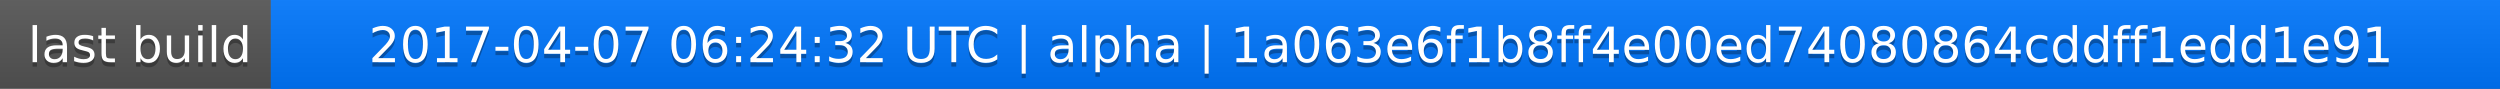
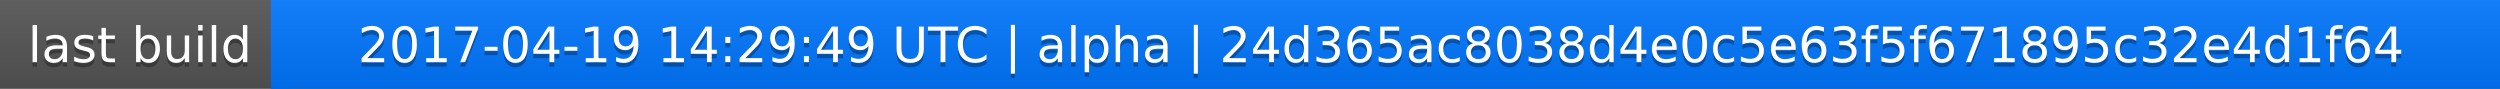
<svg xmlns="http://www.w3.org/2000/svg" width="563" height="20">
  <linearGradient id="a" x2="0" y2="100%">
    <stop offset="0" stop-color="#bbb" stop-opacity=".1" />
    <stop offset="1" stop-opacity=".1" />
  </linearGradient>
  <rect rx="0" width="563" height="20" fill="#555" />
  <rect rx="0" x="61" width="502" height="20" fill="#07f" />
  <path fill="#07f" d="M61 0h4v20h-4z" />
  <rect rx="0" width="563" height="20" fill="url(#a)" />
  <g fill="#fff" text-anchor="middle" font-family="DejaVu Sans,Verdana,Geneva,sans-serif" font-size="11">
    <text x="31.5" y="15" fill="#010101" fill-opacity=".3">last build</text>
    <text x="31.5" y="14">last build</text>
-     <text x="311" y="15" fill="#010101" fill-opacity=".3">2017-04-07 06:24:32 UTC | alpha | 1a063e6f1b8ff4e00ed74080864cddff1edd1e91</text>
-     <text x="311" y="14">2017-04-07 06:24:32 UTC | alpha | 1a063e6f1b8ff4e00ed74080864cddff1edd1e91</text>
+     <text x="311" y="15" fill="#010101" fill-opacity=".3">2017-04-19 14:29:49 UTC | alpha | 24d365ac8038d4e0c5e63f5f671895c32e4d1f64</text>
+     <text x="311" y="14">2017-04-19 14:29:49 UTC | alpha | 24d365ac8038d4e0c5e63f5f671895c32e4d1f64</text>
  </g>
</svg>
